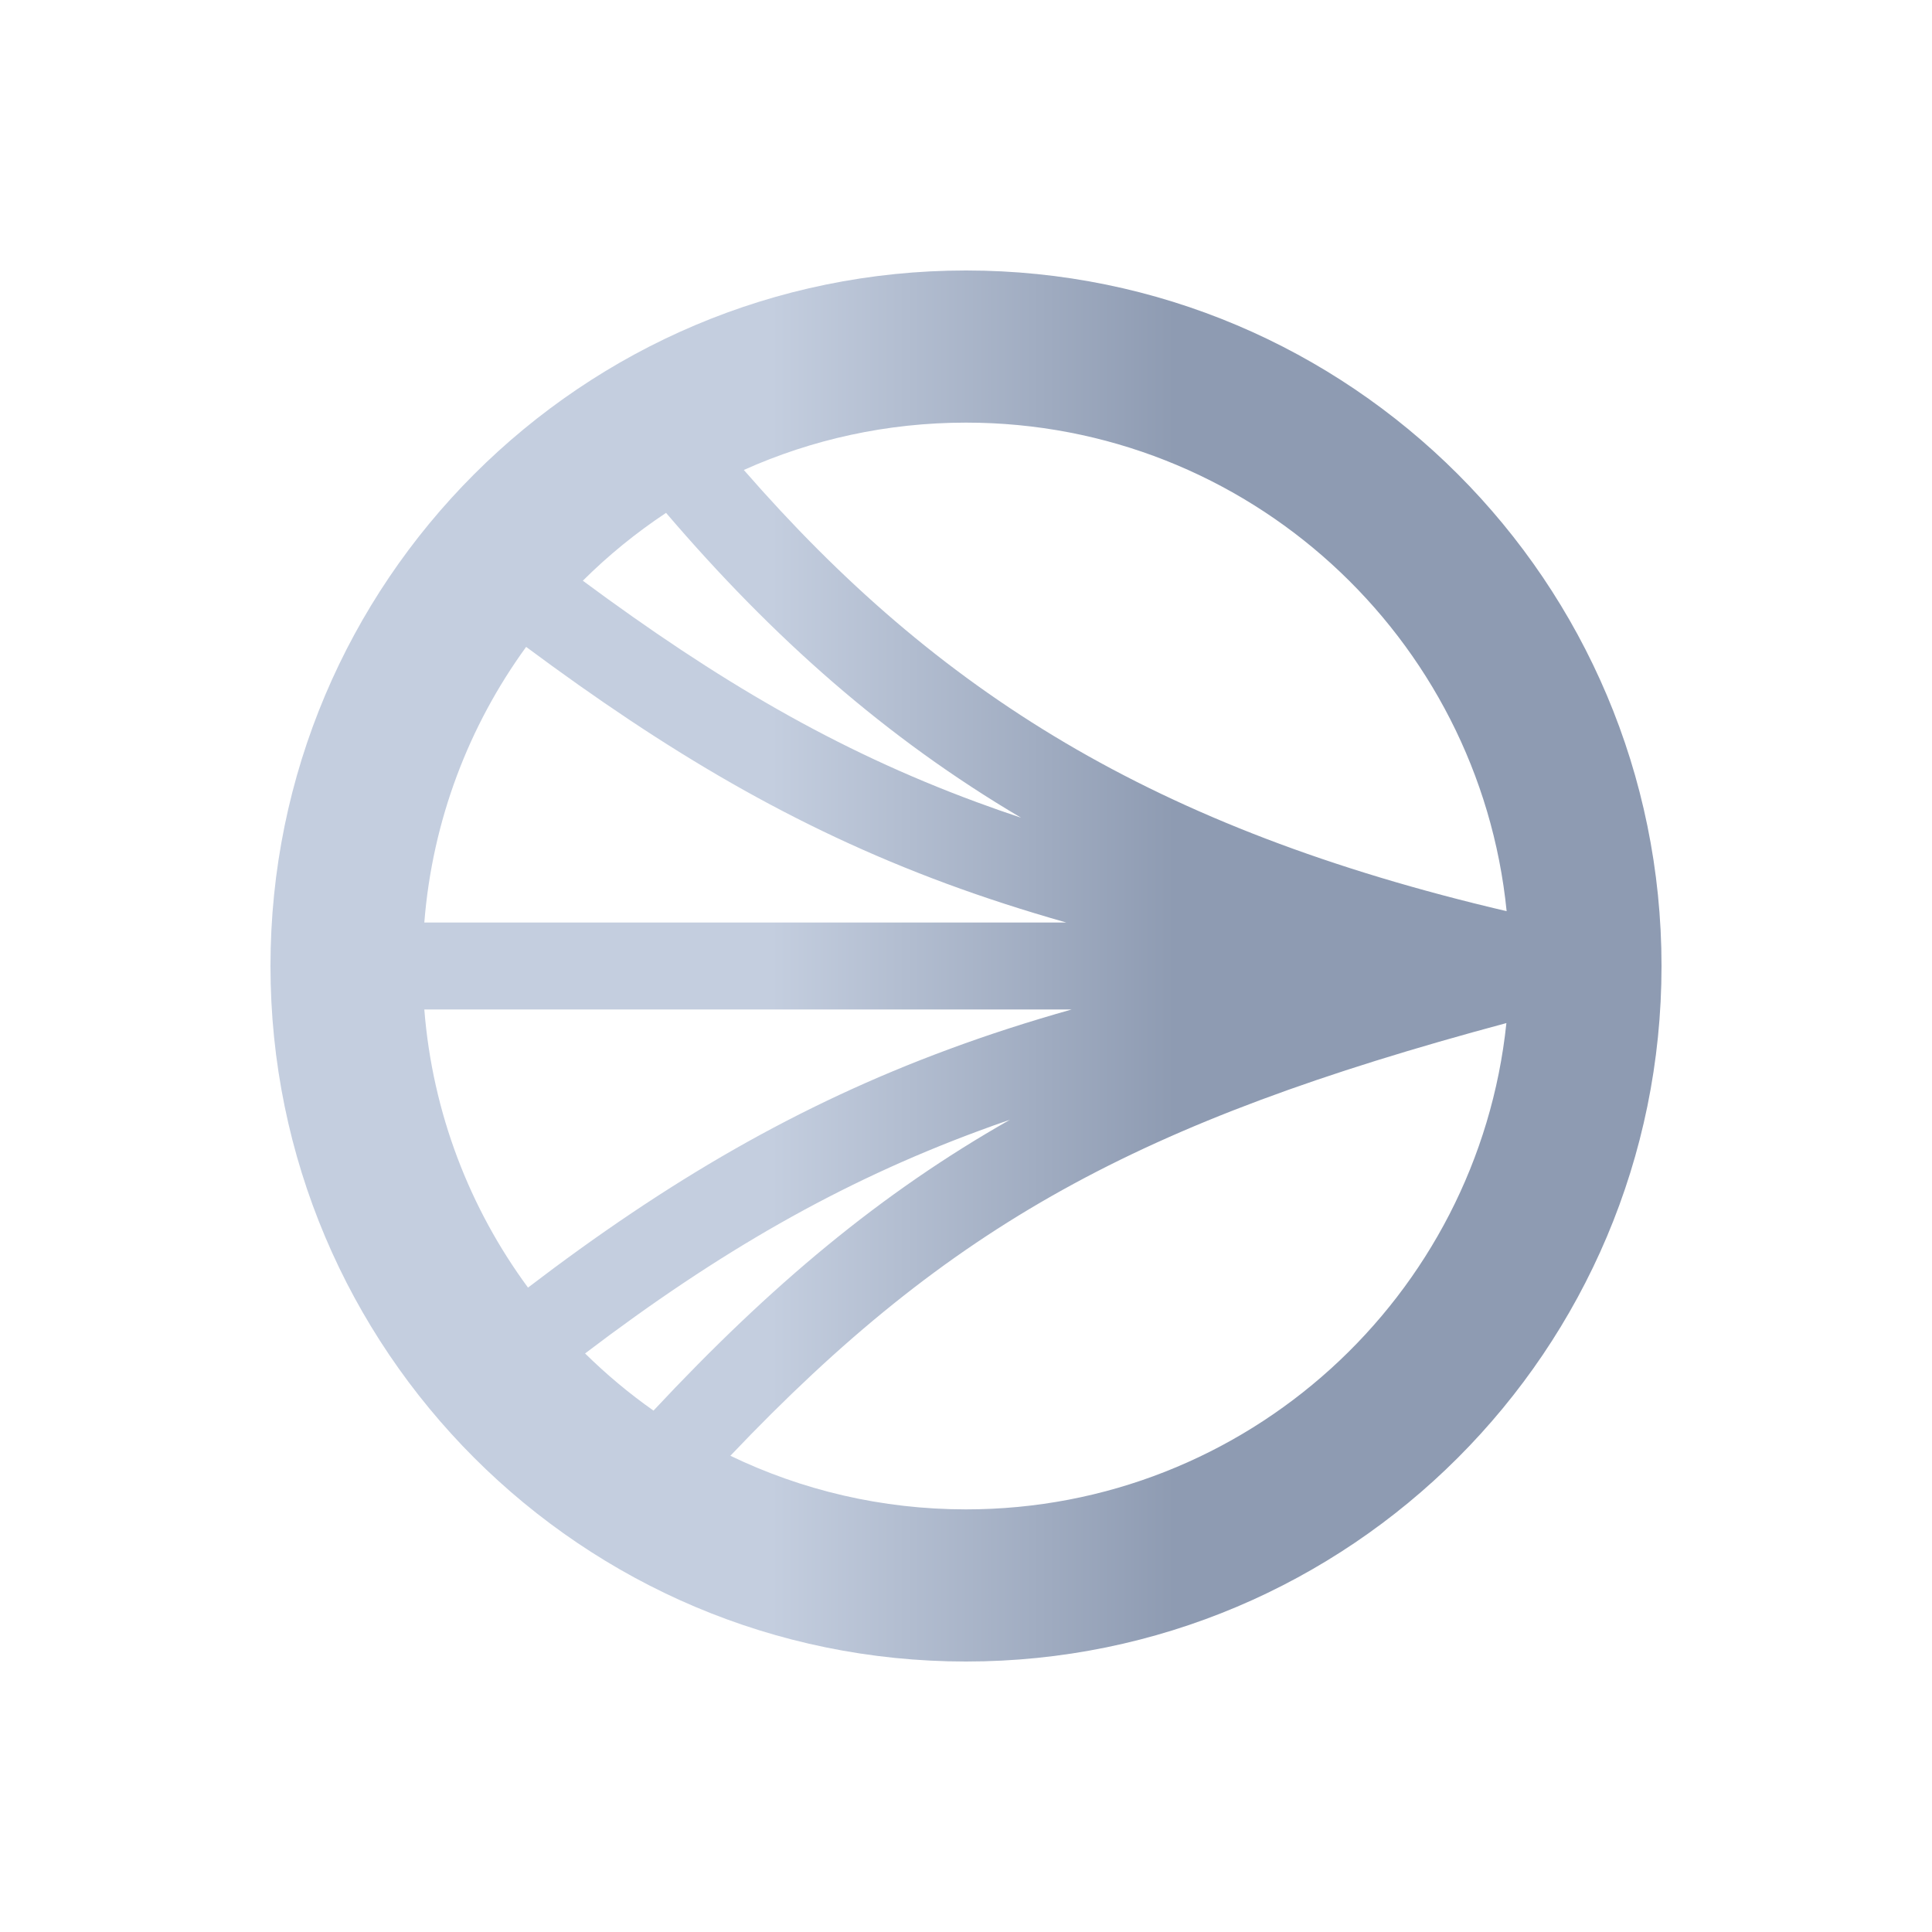
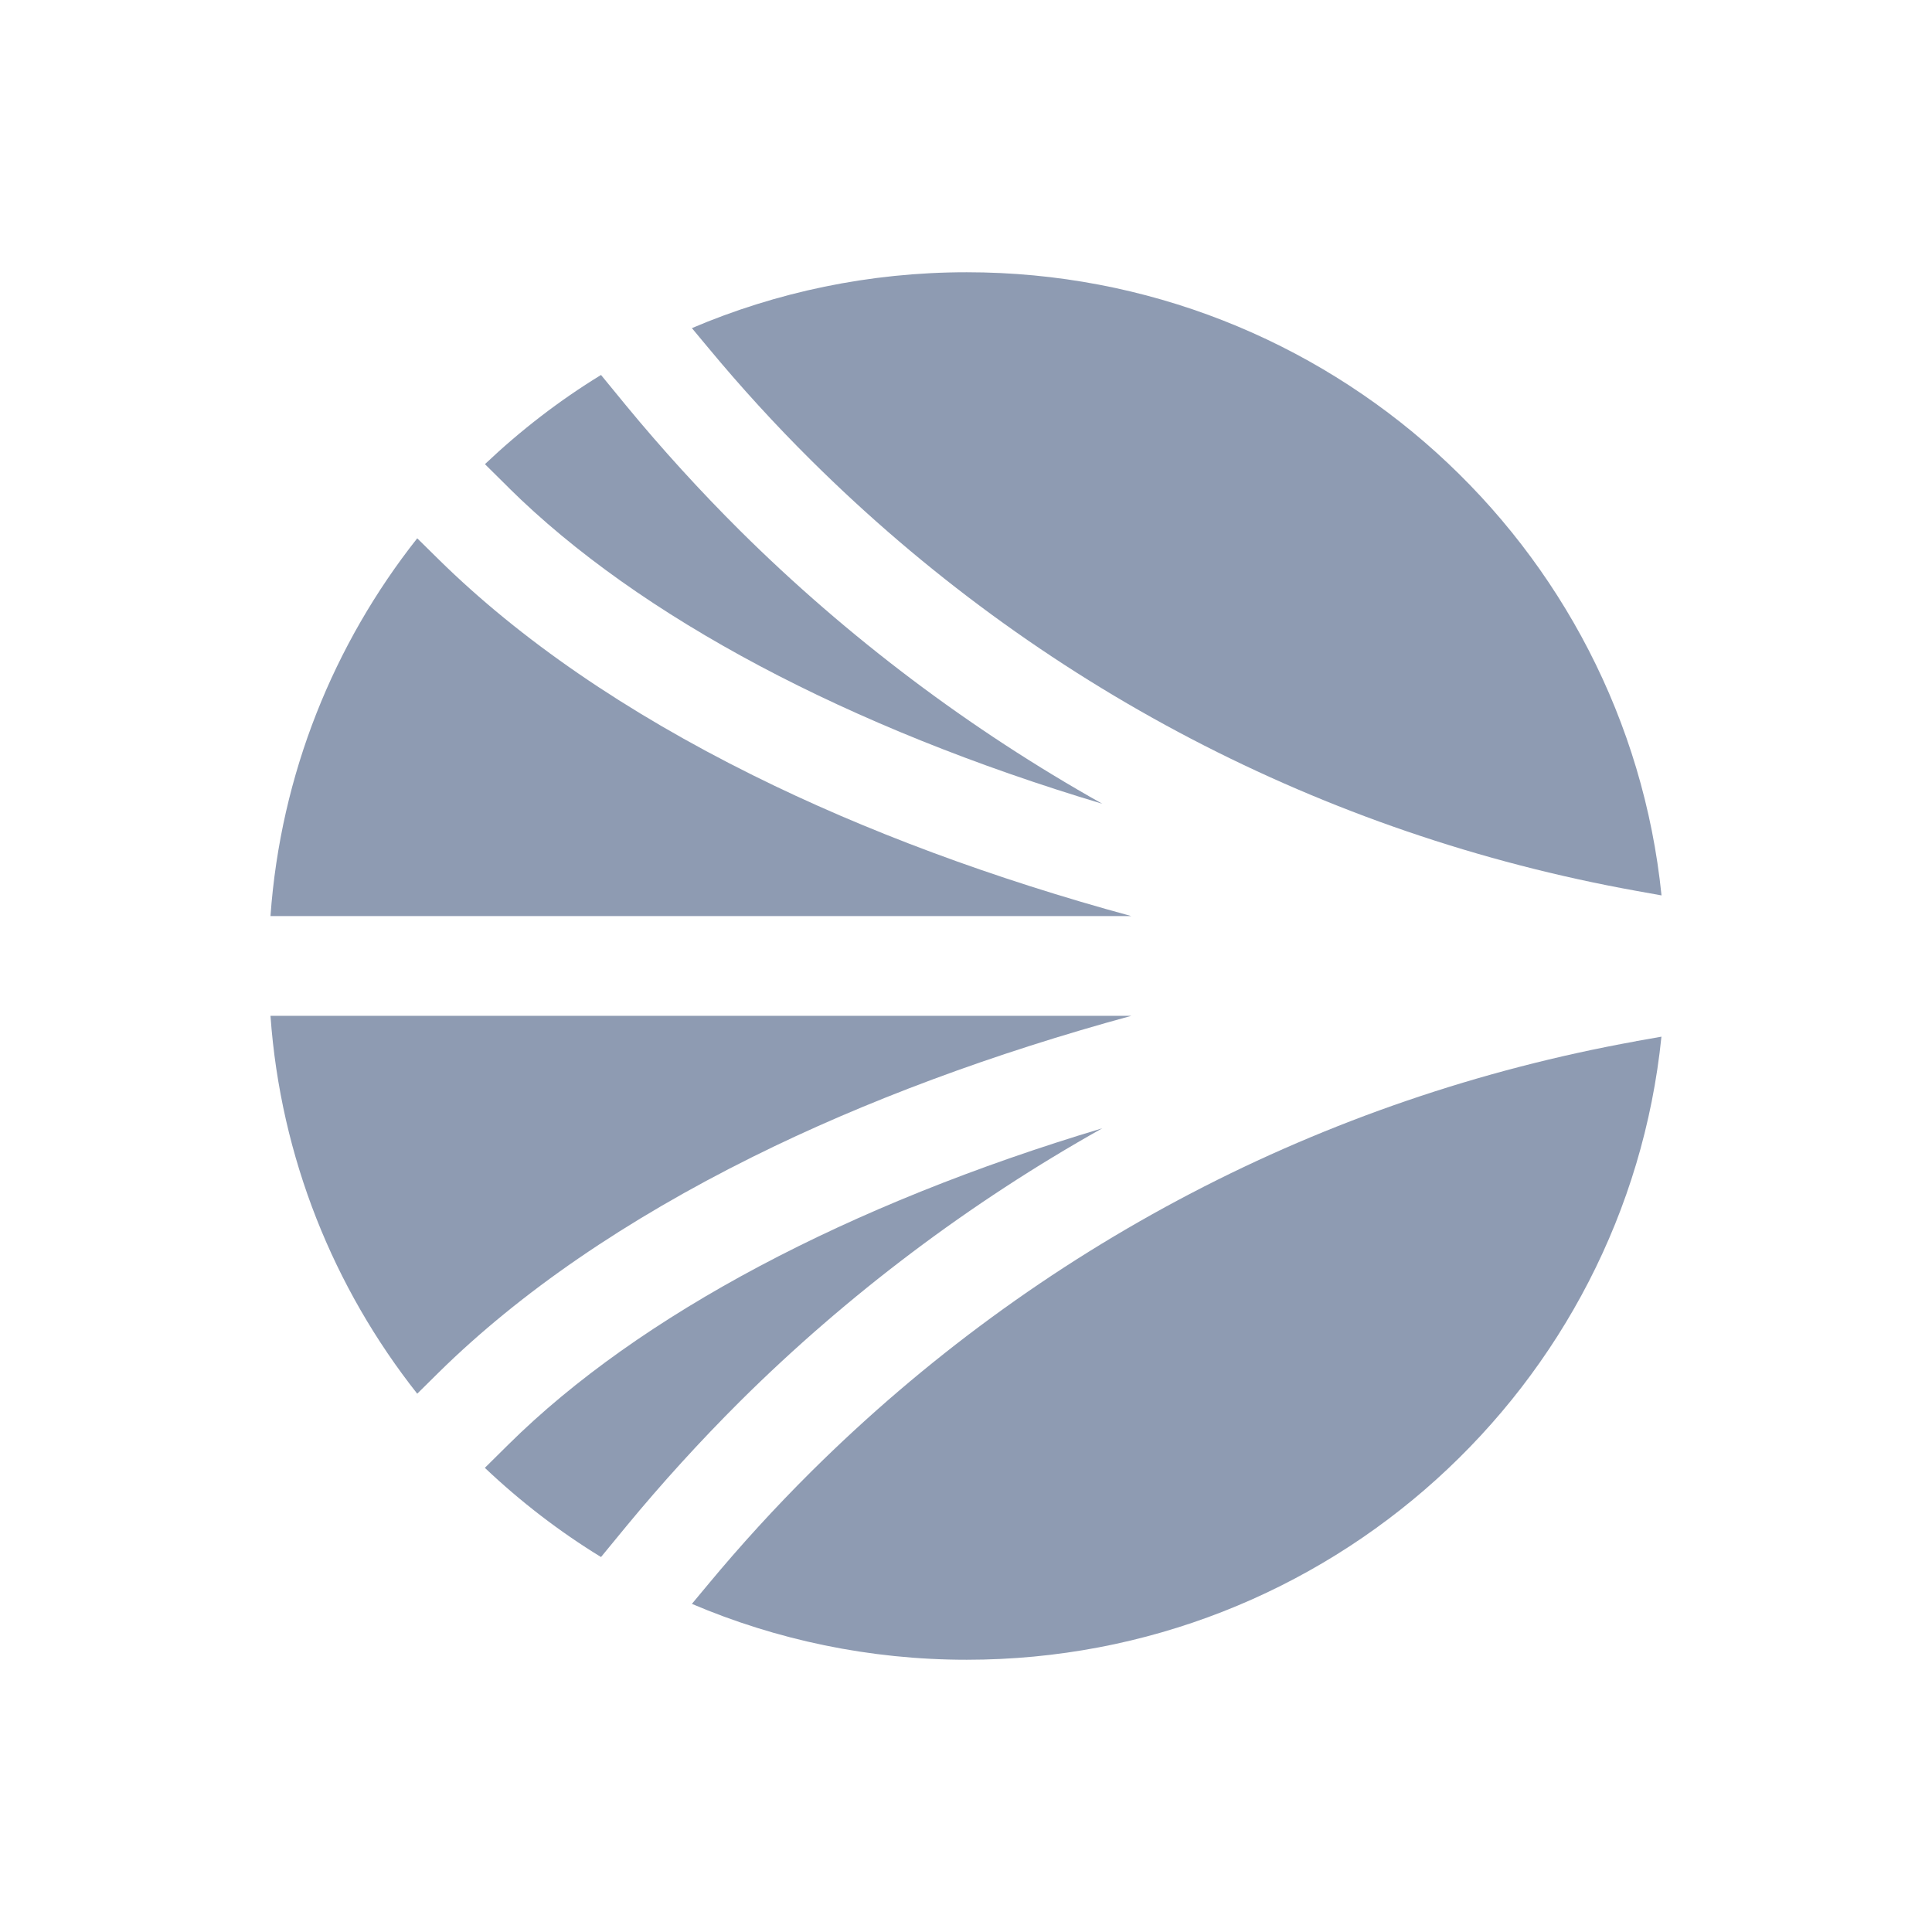
<svg xmlns="http://www.w3.org/2000/svg" width="24" height="24" viewBox="0 0 24 24" fill="none">
-   <path fill-rule="evenodd" clip-rule="evenodd" d="M20.64 12C20.64 16.772 16.772 20.64 12 20.64C7.228 20.64 3.36 16.772 3.36 12C3.36 7.228 7.228 3.36 12 3.36C16.772 3.36 20.64 7.228 20.64 12ZM18.713 12.709C18.359 16.104 15.488 18.75 12 18.75C10.951 18.75 9.959 18.511 9.073 18.084C10.454 16.631 11.725 15.6 13.2 14.781C14.693 13.952 16.416 13.326 18.713 12.709ZM18.716 11.319C14.323 10.29 11.647 8.599 9.24 5.838C10.083 5.46 11.017 5.25 12 5.25C15.498 5.25 18.375 7.911 18.716 11.319ZM8.274 6.371C7.902 6.618 7.555 6.9 7.24 7.214C8.912 8.451 10.38 9.317 12.129 9.963C12.31 10.03 12.495 10.095 12.684 10.158C11.005 9.167 9.601 7.923 8.274 6.371ZM6.536 8.036C5.826 9.013 5.372 10.187 5.271 11.46H13.246C12.725 11.312 12.23 11.152 11.754 10.976C9.86 10.275 8.286 9.336 6.536 8.036ZM5.271 12.54C5.373 13.827 5.836 15.013 6.559 15.995C8.305 14.662 9.92 13.725 11.779 13.037C12.272 12.854 12.781 12.69 13.313 12.54H5.271ZM7.268 16.813C7.531 17.072 7.815 17.31 8.118 17.523C9.579 15.96 10.944 14.819 12.546 13.91C12.414 13.955 12.283 14.002 12.154 14.05C10.435 14.686 8.927 15.552 7.268 16.813Z" fill="url(#paint0_linear_4741_36157)" />
-   <defs>
-     <linearGradient id="paint0_linear_4741_36157" x1="3.36" y1="12" x2="20.64" y2="12" gradientUnits="userSpaceOnUse">
-       <stop offset="0.36" stop-color="#C4CEDF" />
-       <stop offset="0.65" stop-color="#8E9BB2" />
-     </linearGradient>
-   </defs>
+   <path d="M6.318 6.058C7.946 7.669 10.549 9.043 13.694 9.985C12.051 9.064 10.528 7.917 9.194 6.593C8.699 6.101 8.222 5.577 7.776 5.036L7.466 4.658C6.946 4.976 6.464 5.349 6.024 5.766L6.319 6.058H6.318Z" fill="#8E9BB2" />
+   <path d="M3.36 12.619C3.486 14.384 4.147 16.001 5.183 17.313L5.452 17.047C6.46 16.055 7.774 15.154 9.356 14.368C10.745 13.678 12.337 13.087 14.054 12.619H3.36Z" fill="#8E9BB2" />
+   <path d="M13.693 14.016C10.549 14.958 7.946 16.331 6.318 17.942L6.023 18.234C6.463 18.651 6.946 19.024 7.466 19.342L7.776 18.965C8.222 18.424 8.699 17.9 9.194 17.407C10.527 16.083 12.051 14.937 13.693 14.016Z" fill="#8E9BB2" />
+   <path d="M8.799 4.321C9.201 4.806 9.63 5.276 10.076 5.718C12.892 8.515 16.436 10.365 20.323 11.066L20.64 11.123C20.197 6.775 16.502 3.382 12.009 3.382C10.797 3.382 9.643 3.63 8.595 4.076L8.798 4.32L8.799 4.321Z" fill="#8E9BB2" />
+   <path d="M14.054 11.38C12.337 10.913 10.745 10.322 9.356 9.632C7.773 8.846 6.46 7.944 5.452 6.952L5.183 6.687C4.147 7.998 3.486 9.615 3.36 11.38H14.054Z" fill="#8E9BB2" />
+   <path d="M20.322 12.935C16.435 13.636 12.892 15.485 10.075 18.283C9.628 18.727 9.199 19.197 8.798 19.68L8.595 19.924C9.643 20.37 10.797 20.618 12.009 20.618C16.502 20.618 20.196 17.225 20.639 12.878L20.322 12.934L20.322 12.935Z" fill="#8E9BB2" />
</svg>
